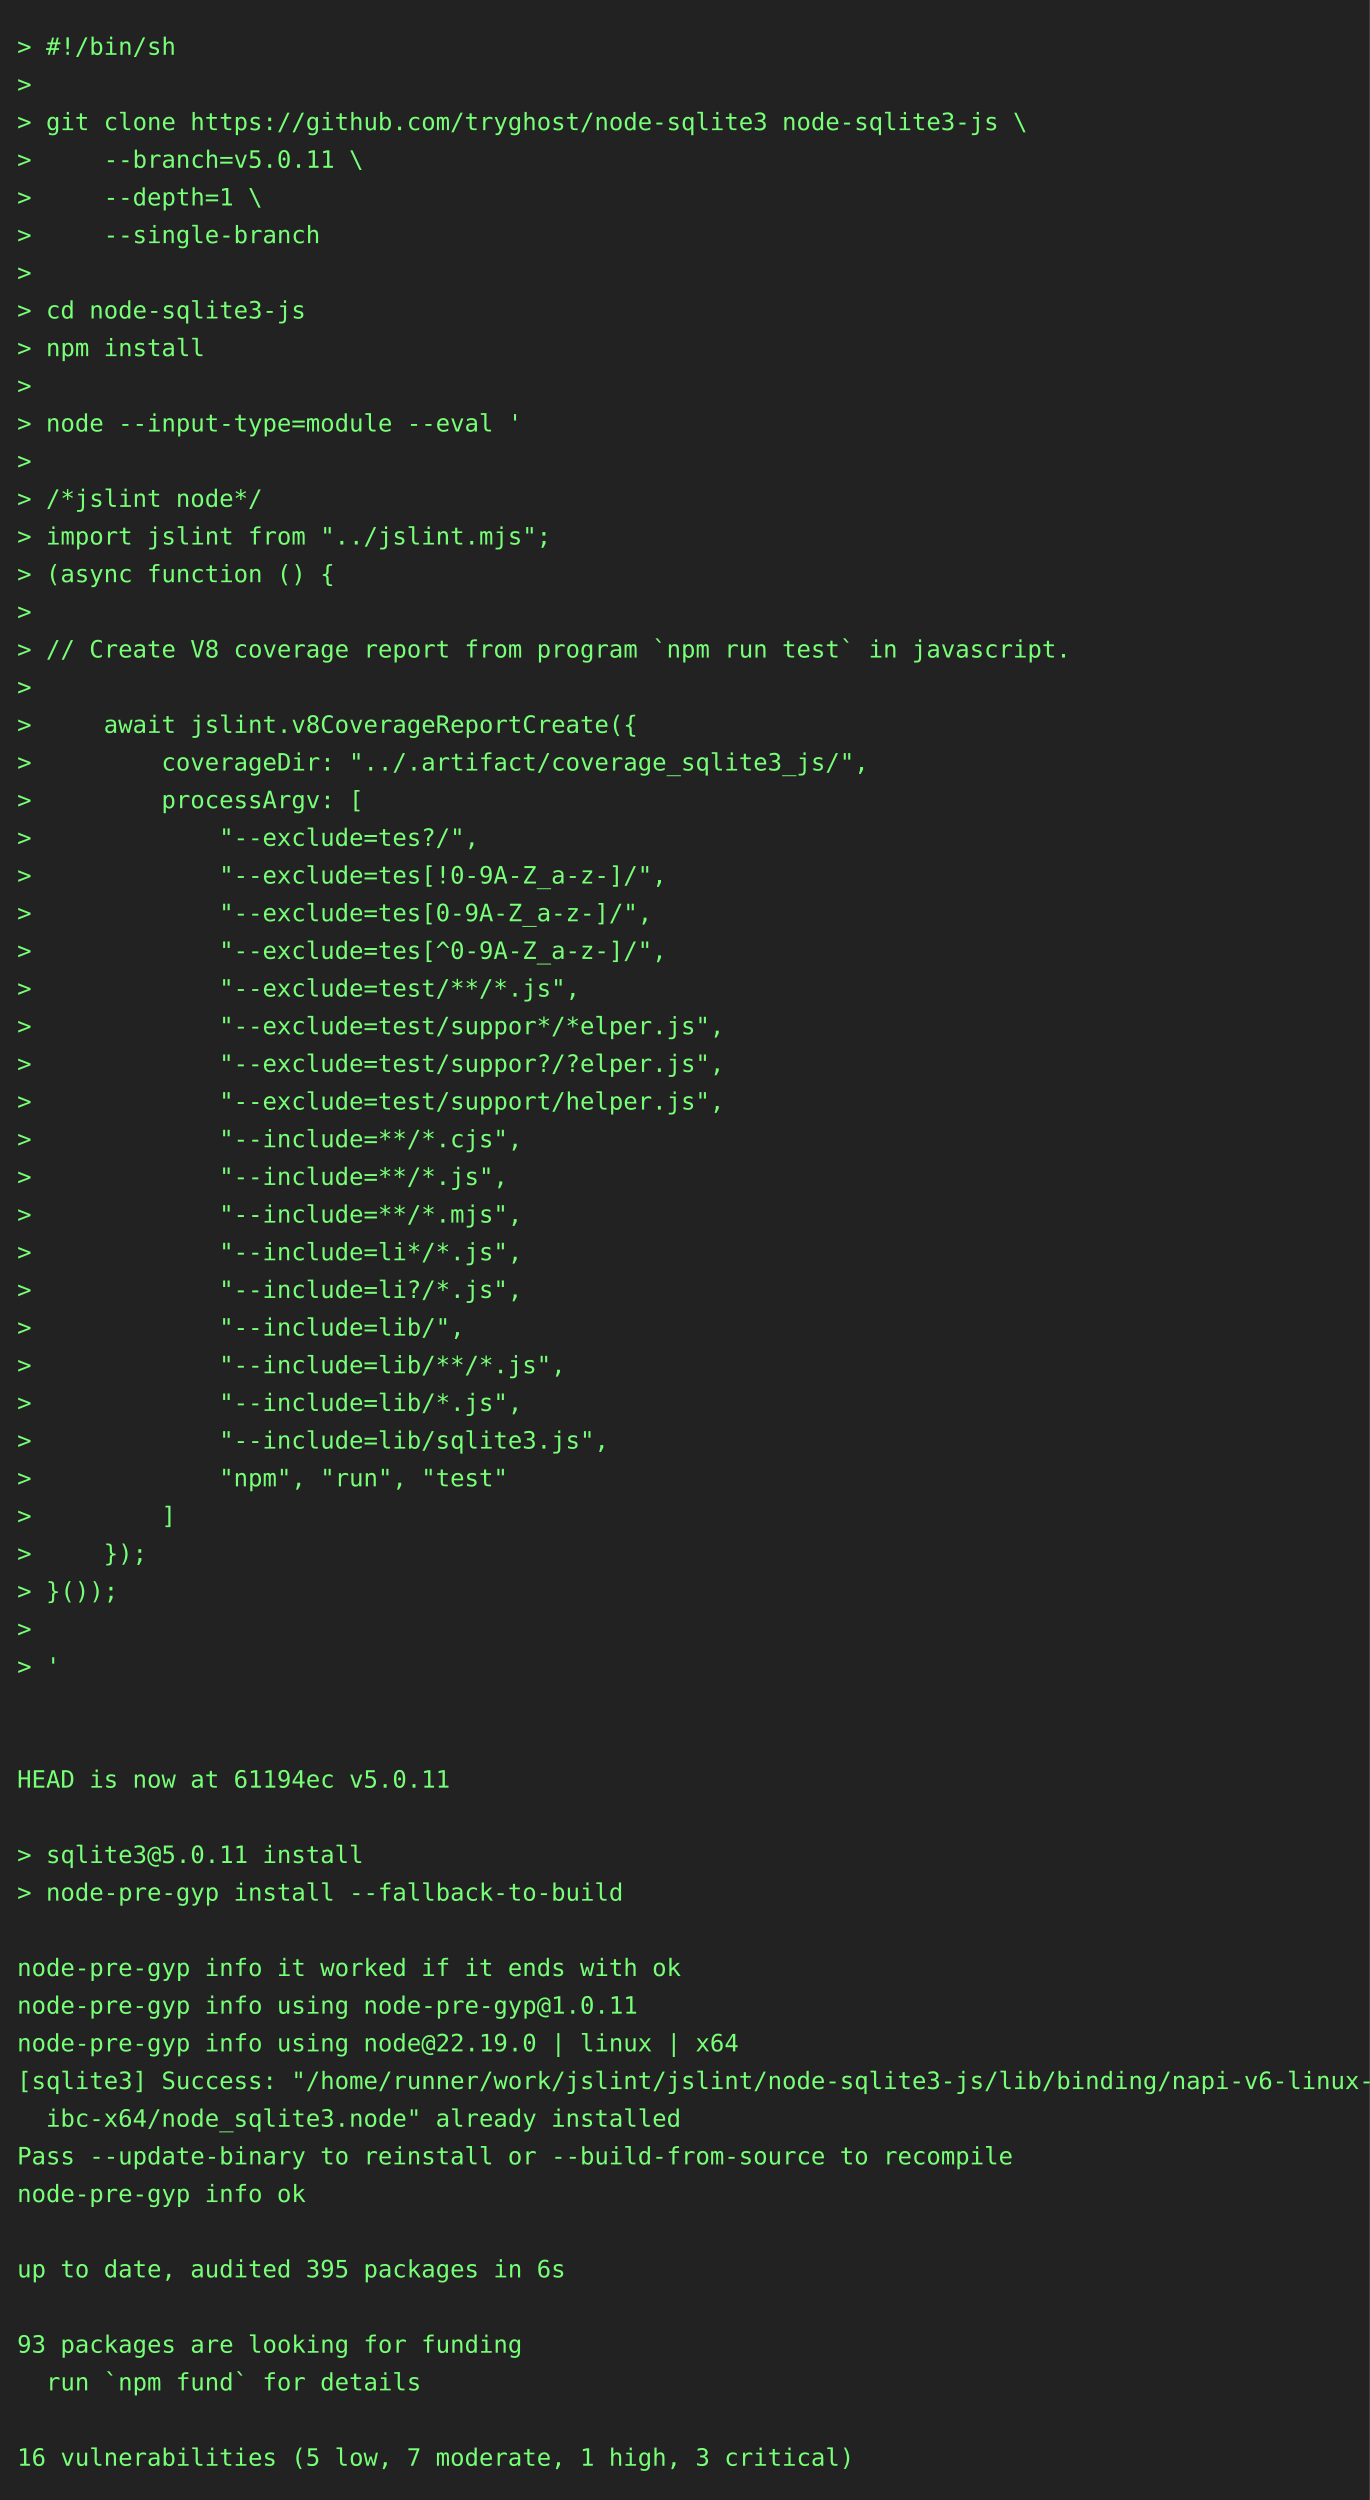
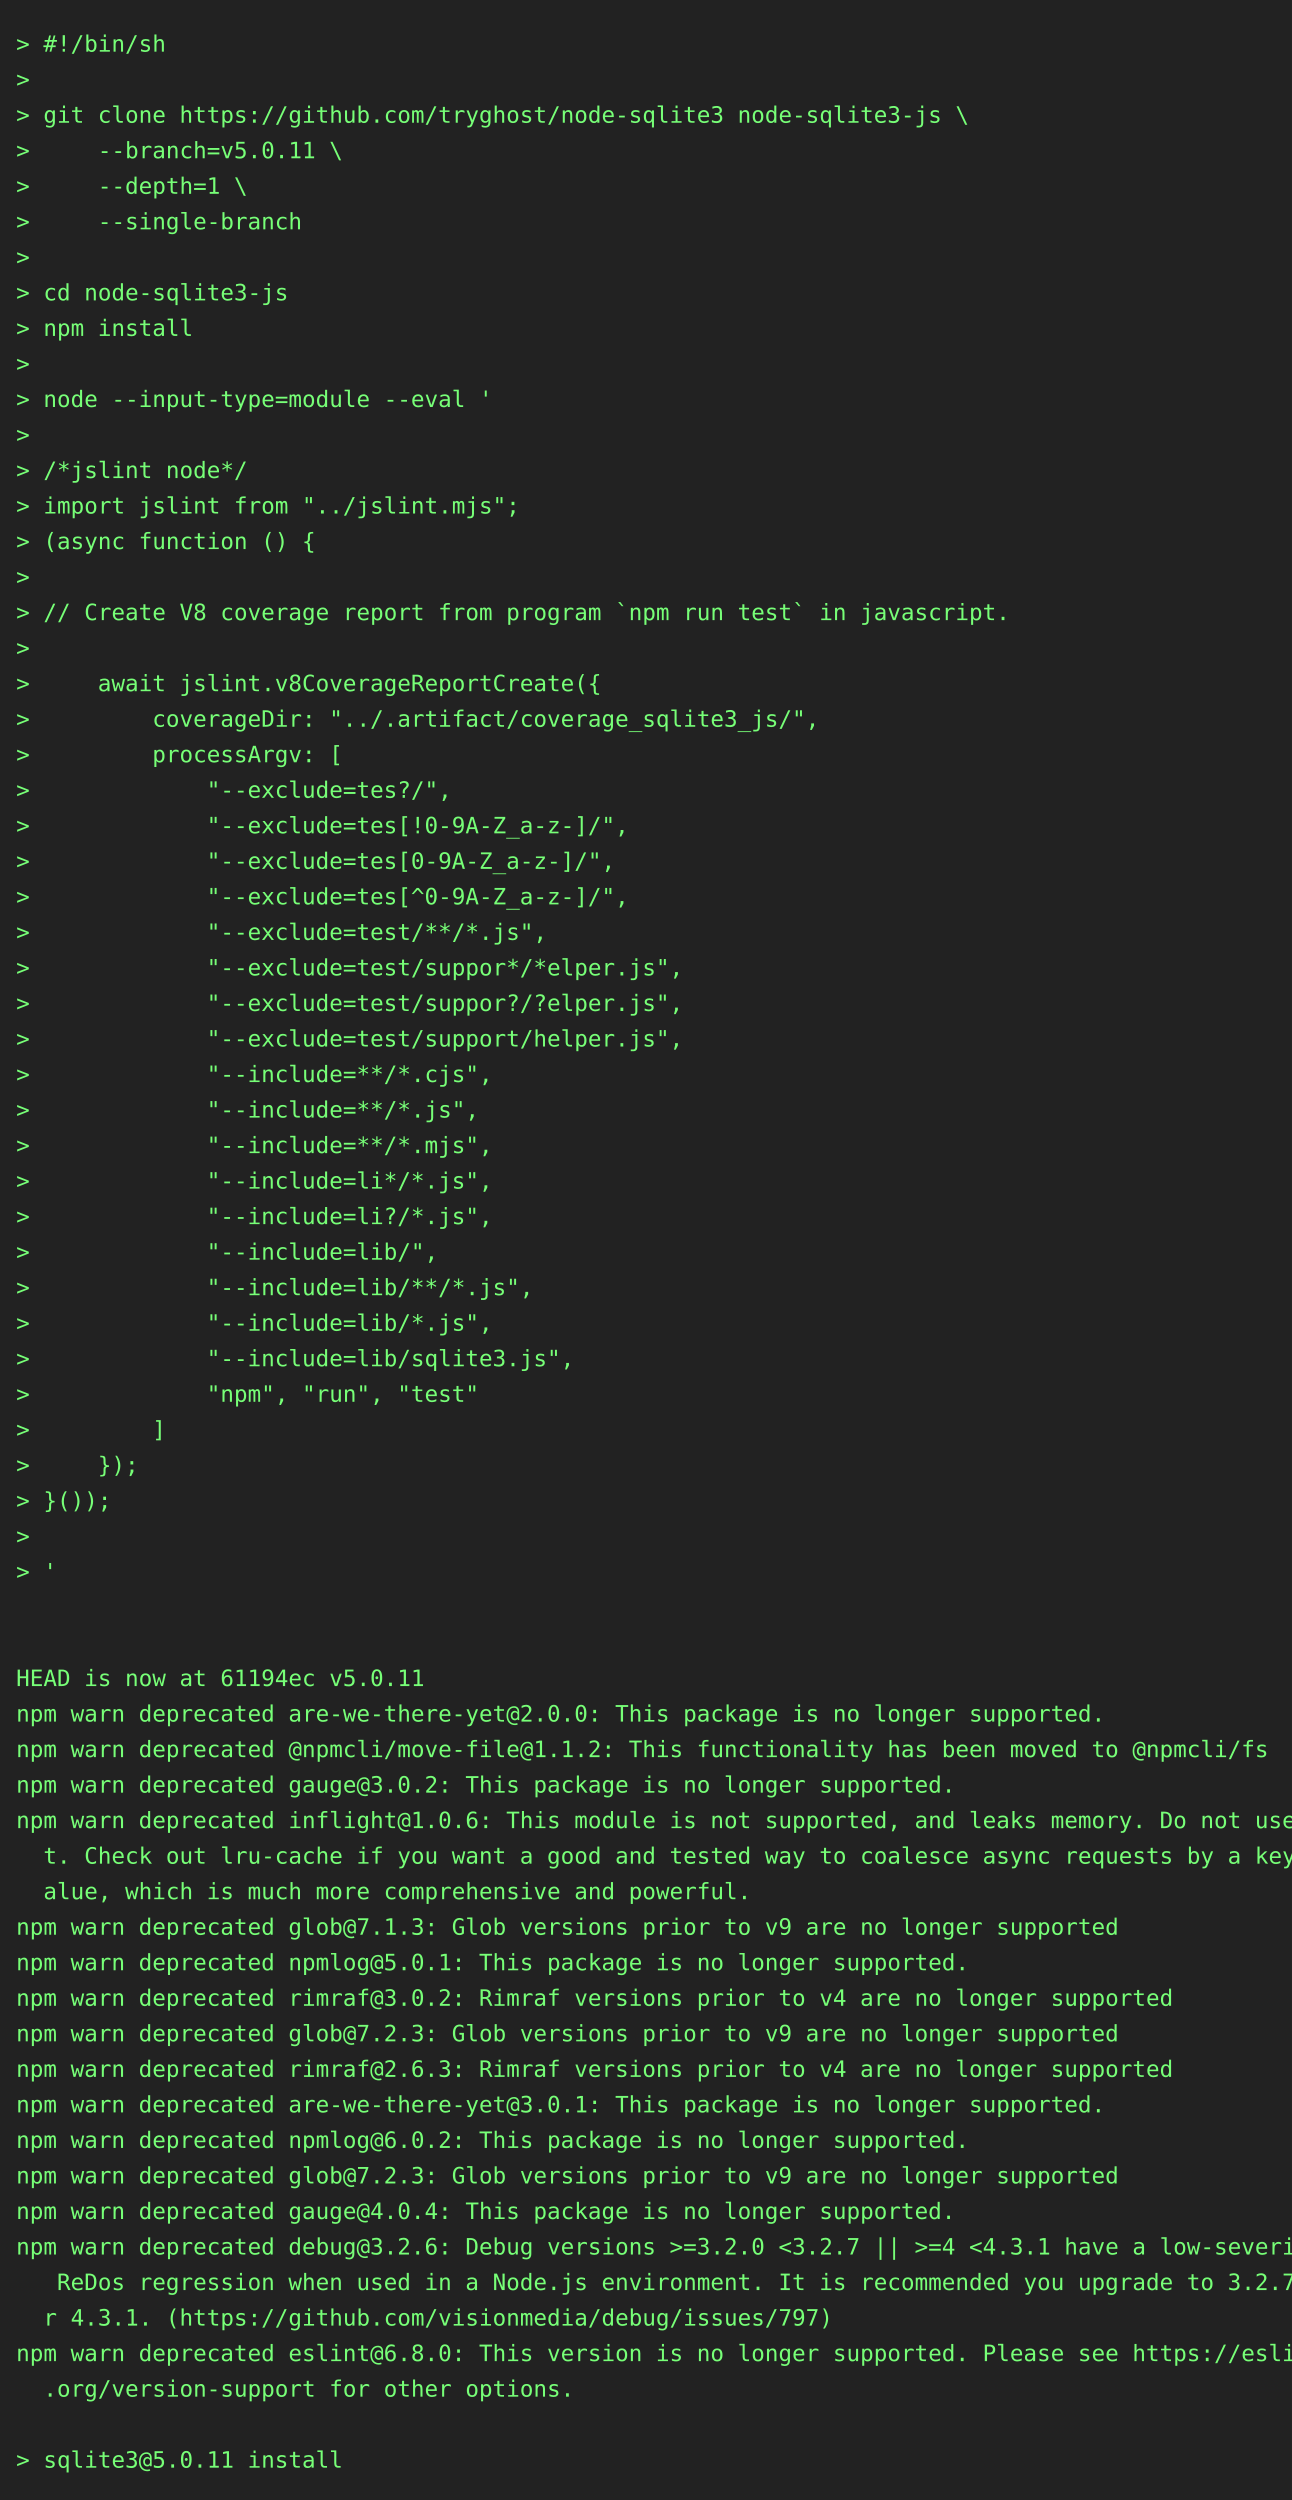
- <svg xmlns="http://www.w3.org/2000/svg" height="1460" width="800">
-   <rect height="1460" fill="#222" width="800" />
+ <svg xmlns="http://www.w3.org/2000/svg" height="1548" width="800">
+   <rect height="1548" fill="#222" width="800" />
  <text fill="#7f7" font-family="consolas, menlo, monospace" font-size="14" xml:space="preserve">
    <tspan lengthAdjust="spacingAndGlyphs" textLength="768" x="10" y="32">&gt; #!/bin/sh                                                                                      </tspan>
    <tspan lengthAdjust="spacingAndGlyphs" textLength="768" x="10" y="54">&gt;                                                                                                </tspan>
    <tspan lengthAdjust="spacingAndGlyphs" textLength="768" x="10" y="76">&gt; git clone https://github.com/tryghost/node-sqlite3 node-sqlite3-js \                           </tspan>
    <tspan lengthAdjust="spacingAndGlyphs" textLength="768" x="10" y="98">&gt;     --branch=v5.0.11 \                                                                         </tspan>
    <tspan lengthAdjust="spacingAndGlyphs" textLength="768" x="10" y="120">&gt;     --depth=1 \                                                                                </tspan>
    <tspan lengthAdjust="spacingAndGlyphs" textLength="768" x="10" y="142">&gt;     --single-branch                                                                            </tspan>
    <tspan lengthAdjust="spacingAndGlyphs" textLength="768" x="10" y="164">&gt;                                                                                                </tspan>
    <tspan lengthAdjust="spacingAndGlyphs" textLength="768" x="10" y="186">&gt; cd node-sqlite3-js                                                                             </tspan>
    <tspan lengthAdjust="spacingAndGlyphs" textLength="768" x="10" y="208">&gt; npm install                                                                                    </tspan>
    <tspan lengthAdjust="spacingAndGlyphs" textLength="768" x="10" y="230">&gt;                                                                                                </tspan>
    <tspan lengthAdjust="spacingAndGlyphs" textLength="768" x="10" y="252">&gt; node --input-type=module --eval '                                                              </tspan>
    <tspan lengthAdjust="spacingAndGlyphs" textLength="768" x="10" y="274">&gt;                                                                                                </tspan>
    <tspan lengthAdjust="spacingAndGlyphs" textLength="768" x="10" y="296">&gt; /*jslint node*/                                                                                </tspan>
    <tspan lengthAdjust="spacingAndGlyphs" textLength="768" x="10" y="318">&gt; import jslint from "../jslint.mjs";                                                            </tspan>
    <tspan lengthAdjust="spacingAndGlyphs" textLength="768" x="10" y="340">&gt; (async function () {                                                                           </tspan>
    <tspan lengthAdjust="spacingAndGlyphs" textLength="768" x="10" y="362">&gt;                                                                                                </tspan>
    <tspan lengthAdjust="spacingAndGlyphs" textLength="768" x="10" y="384">&gt; // Create V8 coverage report from program `npm run test` in javascript.                        </tspan>
    <tspan lengthAdjust="spacingAndGlyphs" textLength="768" x="10" y="406">&gt;                                                                                                </tspan>
    <tspan lengthAdjust="spacingAndGlyphs" textLength="768" x="10" y="428">&gt;     await jslint.v8CoverageReportCreate({                                                      </tspan>
    <tspan lengthAdjust="spacingAndGlyphs" textLength="768" x="10" y="450">&gt;         coverageDir: "../.artifact/coverage_sqlite3_js/",                                      </tspan>
    <tspan lengthAdjust="spacingAndGlyphs" textLength="768" x="10" y="472">&gt;         processArgv: [                                                                         </tspan>
    <tspan lengthAdjust="spacingAndGlyphs" textLength="768" x="10" y="494">&gt;             "--exclude=tes?/",                                                                 </tspan>
    <tspan lengthAdjust="spacingAndGlyphs" textLength="768" x="10" y="516">&gt;             "--exclude=tes[!0-9A-Z_a-z-]/",                                                    </tspan>
    <tspan lengthAdjust="spacingAndGlyphs" textLength="768" x="10" y="538">&gt;             "--exclude=tes[0-9A-Z_a-z-]/",                                                     </tspan>
    <tspan lengthAdjust="spacingAndGlyphs" textLength="768" x="10" y="560">&gt;             "--exclude=tes[^0-9A-Z_a-z-]/",                                                    </tspan>
    <tspan lengthAdjust="spacingAndGlyphs" textLength="768" x="10" y="582">&gt;             "--exclude=test/**/*.js",                                                          </tspan>
    <tspan lengthAdjust="spacingAndGlyphs" textLength="768" x="10" y="604">&gt;             "--exclude=test/suppor*/*elper.js",                                                </tspan>
    <tspan lengthAdjust="spacingAndGlyphs" textLength="768" x="10" y="626">&gt;             "--exclude=test/suppor?/?elper.js",                                                </tspan>
    <tspan lengthAdjust="spacingAndGlyphs" textLength="768" x="10" y="648">&gt;             "--exclude=test/support/helper.js",                                                </tspan>
    <tspan lengthAdjust="spacingAndGlyphs" textLength="768" x="10" y="670">&gt;             "--include=**/*.cjs",                                                              </tspan>
    <tspan lengthAdjust="spacingAndGlyphs" textLength="768" x="10" y="692">&gt;             "--include=**/*.js",                                                               </tspan>
    <tspan lengthAdjust="spacingAndGlyphs" textLength="768" x="10" y="714">&gt;             "--include=**/*.mjs",                                                              </tspan>
    <tspan lengthAdjust="spacingAndGlyphs" textLength="768" x="10" y="736">&gt;             "--include=li*/*.js",                                                              </tspan>
    <tspan lengthAdjust="spacingAndGlyphs" textLength="768" x="10" y="758">&gt;             "--include=li?/*.js",                                                              </tspan>
    <tspan lengthAdjust="spacingAndGlyphs" textLength="768" x="10" y="780">&gt;             "--include=lib/",                                                                  </tspan>
    <tspan lengthAdjust="spacingAndGlyphs" textLength="768" x="10" y="802">&gt;             "--include=lib/**/*.js",                                                           </tspan>
    <tspan lengthAdjust="spacingAndGlyphs" textLength="768" x="10" y="824">&gt;             "--include=lib/*.js",                                                              </tspan>
    <tspan lengthAdjust="spacingAndGlyphs" textLength="768" x="10" y="846">&gt;             "--include=lib/sqlite3.js",                                                        </tspan>
    <tspan lengthAdjust="spacingAndGlyphs" textLength="768" x="10" y="868">&gt;             "npm", "run", "test"                                                               </tspan>
    <tspan lengthAdjust="spacingAndGlyphs" textLength="768" x="10" y="890">&gt;         ]                                                                                      </tspan>
    <tspan lengthAdjust="spacingAndGlyphs" textLength="768" x="10" y="912">&gt;     });                                                                                        </tspan>
    <tspan lengthAdjust="spacingAndGlyphs" textLength="768" x="10" y="934">&gt; }());                                                                                          </tspan>
    <tspan lengthAdjust="spacingAndGlyphs" textLength="768" x="10" y="956">&gt;                                                                                                </tspan>
    <tspan lengthAdjust="spacingAndGlyphs" textLength="768" x="10" y="978">&gt; '                                                                                              </tspan>
    <tspan lengthAdjust="spacingAndGlyphs" textLength="768" x="10" y="1000">                                                                                                 </tspan>
    <tspan lengthAdjust="spacingAndGlyphs" textLength="768" x="10" y="1022">                                                                                                 </tspan>
    <tspan lengthAdjust="spacingAndGlyphs" textLength="768" x="10" y="1044">HEAD is now at 61194ec v5.0.11                                                                   </tspan>
-     <tspan lengthAdjust="spacingAndGlyphs" textLength="768" x="10" y="1066">                                                                                                 </tspan>
-     <tspan lengthAdjust="spacingAndGlyphs" textLength="768" x="10" y="1088">&gt; sqlite3@5.0.11 install                                                                         </tspan>
-     <tspan lengthAdjust="spacingAndGlyphs" textLength="768" x="10" y="1110">&gt; node-pre-gyp install --fallback-to-build                                                       </tspan>
-     <tspan lengthAdjust="spacingAndGlyphs" textLength="768" x="10" y="1132">                                                                                                 </tspan>
-     <tspan lengthAdjust="spacingAndGlyphs" textLength="768" x="10" y="1154">node-pre-gyp info it worked if it ends with ok                                                   </tspan>
-     <tspan lengthAdjust="spacingAndGlyphs" textLength="768" x="10" y="1176">node-pre-gyp info using node-pre-gyp@1.0.11                                                      </tspan>
-     <tspan lengthAdjust="spacingAndGlyphs" textLength="768" x="10" y="1198">node-pre-gyp info using node@22.19.0 | linux | x64                                               </tspan>
-     <tspan lengthAdjust="spacingAndGlyphs" textLength="768" x="10" y="1220">[sqlite3] Success: "/home/runner/work/jslint/jslint/node-sqlite3-js/lib/binding/napi-v6-linux-gl\</tspan>
-     <tspan lengthAdjust="spacingAndGlyphs" textLength="768" x="10" y="1242">  ibc-x64/node_sqlite3.node" already installed                                                   </tspan>
-     <tspan lengthAdjust="spacingAndGlyphs" textLength="768" x="10" y="1264">Pass --update-binary to reinstall or --build-from-source to recompile                            </tspan>
-     <tspan lengthAdjust="spacingAndGlyphs" textLength="768" x="10" y="1286">node-pre-gyp info ok                                                                             </tspan>
-     <tspan lengthAdjust="spacingAndGlyphs" textLength="768" x="10" y="1308">                                                                                                 </tspan>
-     <tspan lengthAdjust="spacingAndGlyphs" textLength="768" x="10" y="1330">up to date, audited 395 packages in 6s                                                           </tspan>
-     <tspan lengthAdjust="spacingAndGlyphs" textLength="768" x="10" y="1352">                                                                                                 </tspan>
-     <tspan lengthAdjust="spacingAndGlyphs" textLength="768" x="10" y="1374">93 packages are looking for funding                                                              </tspan>
-     <tspan lengthAdjust="spacingAndGlyphs" textLength="768" x="10" y="1396">  run `npm fund` for details                                                                     </tspan>
-     <tspan lengthAdjust="spacingAndGlyphs" textLength="768" x="10" y="1418">                                                                                                 </tspan>
-     <tspan lengthAdjust="spacingAndGlyphs" textLength="768" x="10" y="1440">16 vulnerabilities (5 low, 7 moderate, 1 high, 3 critical)                                       </tspan>
+     <tspan lengthAdjust="spacingAndGlyphs" textLength="768" x="10" y="1066">npm warn deprecated are-we-there-yet@2.0.0: This package is no longer supported.                 </tspan>
+     <tspan lengthAdjust="spacingAndGlyphs" textLength="768" x="10" y="1088">npm warn deprecated @npmcli/move-file@1.1.2: This functionality has been moved to @npmcli/fs     </tspan>
+     <tspan lengthAdjust="spacingAndGlyphs" textLength="768" x="10" y="1110">npm warn deprecated gauge@3.0.2: This package is no longer supported.                            </tspan>
+     <tspan lengthAdjust="spacingAndGlyphs" textLength="768" x="10" y="1132">npm warn deprecated inflight@1.0.6: This module is not supported, and leaks memory. Do not use i\</tspan>
+     <tspan lengthAdjust="spacingAndGlyphs" textLength="768" x="10" y="1154">  t. Check out lru-cache if you want a good and tested way to coalesce async requests by a key v\</tspan>
+     <tspan lengthAdjust="spacingAndGlyphs" textLength="768" x="10" y="1176">  alue, which is much more comprehensive and powerful.                                           </tspan>
+     <tspan lengthAdjust="spacingAndGlyphs" textLength="768" x="10" y="1198">npm warn deprecated glob@7.1.3: Glob versions prior to v9 are no longer supported                </tspan>
+     <tspan lengthAdjust="spacingAndGlyphs" textLength="768" x="10" y="1220">npm warn deprecated npmlog@5.0.1: This package is no longer supported.                           </tspan>
+     <tspan lengthAdjust="spacingAndGlyphs" textLength="768" x="10" y="1242">npm warn deprecated rimraf@3.0.2: Rimraf versions prior to v4 are no longer supported            </tspan>
+     <tspan lengthAdjust="spacingAndGlyphs" textLength="768" x="10" y="1264">npm warn deprecated glob@7.2.3: Glob versions prior to v9 are no longer supported                </tspan>
+     <tspan lengthAdjust="spacingAndGlyphs" textLength="768" x="10" y="1286">npm warn deprecated rimraf@2.6.3: Rimraf versions prior to v4 are no longer supported            </tspan>
+     <tspan lengthAdjust="spacingAndGlyphs" textLength="768" x="10" y="1308">npm warn deprecated are-we-there-yet@3.0.1: This package is no longer supported.                 </tspan>
+     <tspan lengthAdjust="spacingAndGlyphs" textLength="768" x="10" y="1330">npm warn deprecated npmlog@6.0.2: This package is no longer supported.                           </tspan>
+     <tspan lengthAdjust="spacingAndGlyphs" textLength="768" x="10" y="1352">npm warn deprecated glob@7.2.3: Glob versions prior to v9 are no longer supported                </tspan>
+     <tspan lengthAdjust="spacingAndGlyphs" textLength="768" x="10" y="1374">npm warn deprecated gauge@4.0.4: This package is no longer supported.                            </tspan>
+     <tspan lengthAdjust="spacingAndGlyphs" textLength="768" x="10" y="1396">npm warn deprecated debug@3.2.6: Debug versions &gt;=3.2.0 &lt;3.2.7 || &gt;=4 &lt;4.3.1 have a low-severity\</tspan>
+     <tspan lengthAdjust="spacingAndGlyphs" textLength="768" x="10" y="1418">   ReDos regression when used in a Node.js environment. It is recommended you upgrade to 3.2.7 o\</tspan>
+     <tspan lengthAdjust="spacingAndGlyphs" textLength="768" x="10" y="1440">  r 4.3.1. (https://github.com/visionmedia/debug/issues/797)                                     </tspan>
+     <tspan lengthAdjust="spacingAndGlyphs" textLength="768" x="10" y="1462">npm warn deprecated eslint@6.8.0: This version is no longer supported. Please see https://eslint\</tspan>
+     <tspan lengthAdjust="spacingAndGlyphs" textLength="768" x="10" y="1484">  .org/version-support for other options.                                                        </tspan>
+     <tspan lengthAdjust="spacingAndGlyphs" textLength="768" x="10" y="1506">                                                                                                 </tspan>
+     <tspan lengthAdjust="spacingAndGlyphs" textLength="768" x="10" y="1528">&gt; sqlite3@5.0.11 install                                                                         </tspan>
  </text>
</svg>
